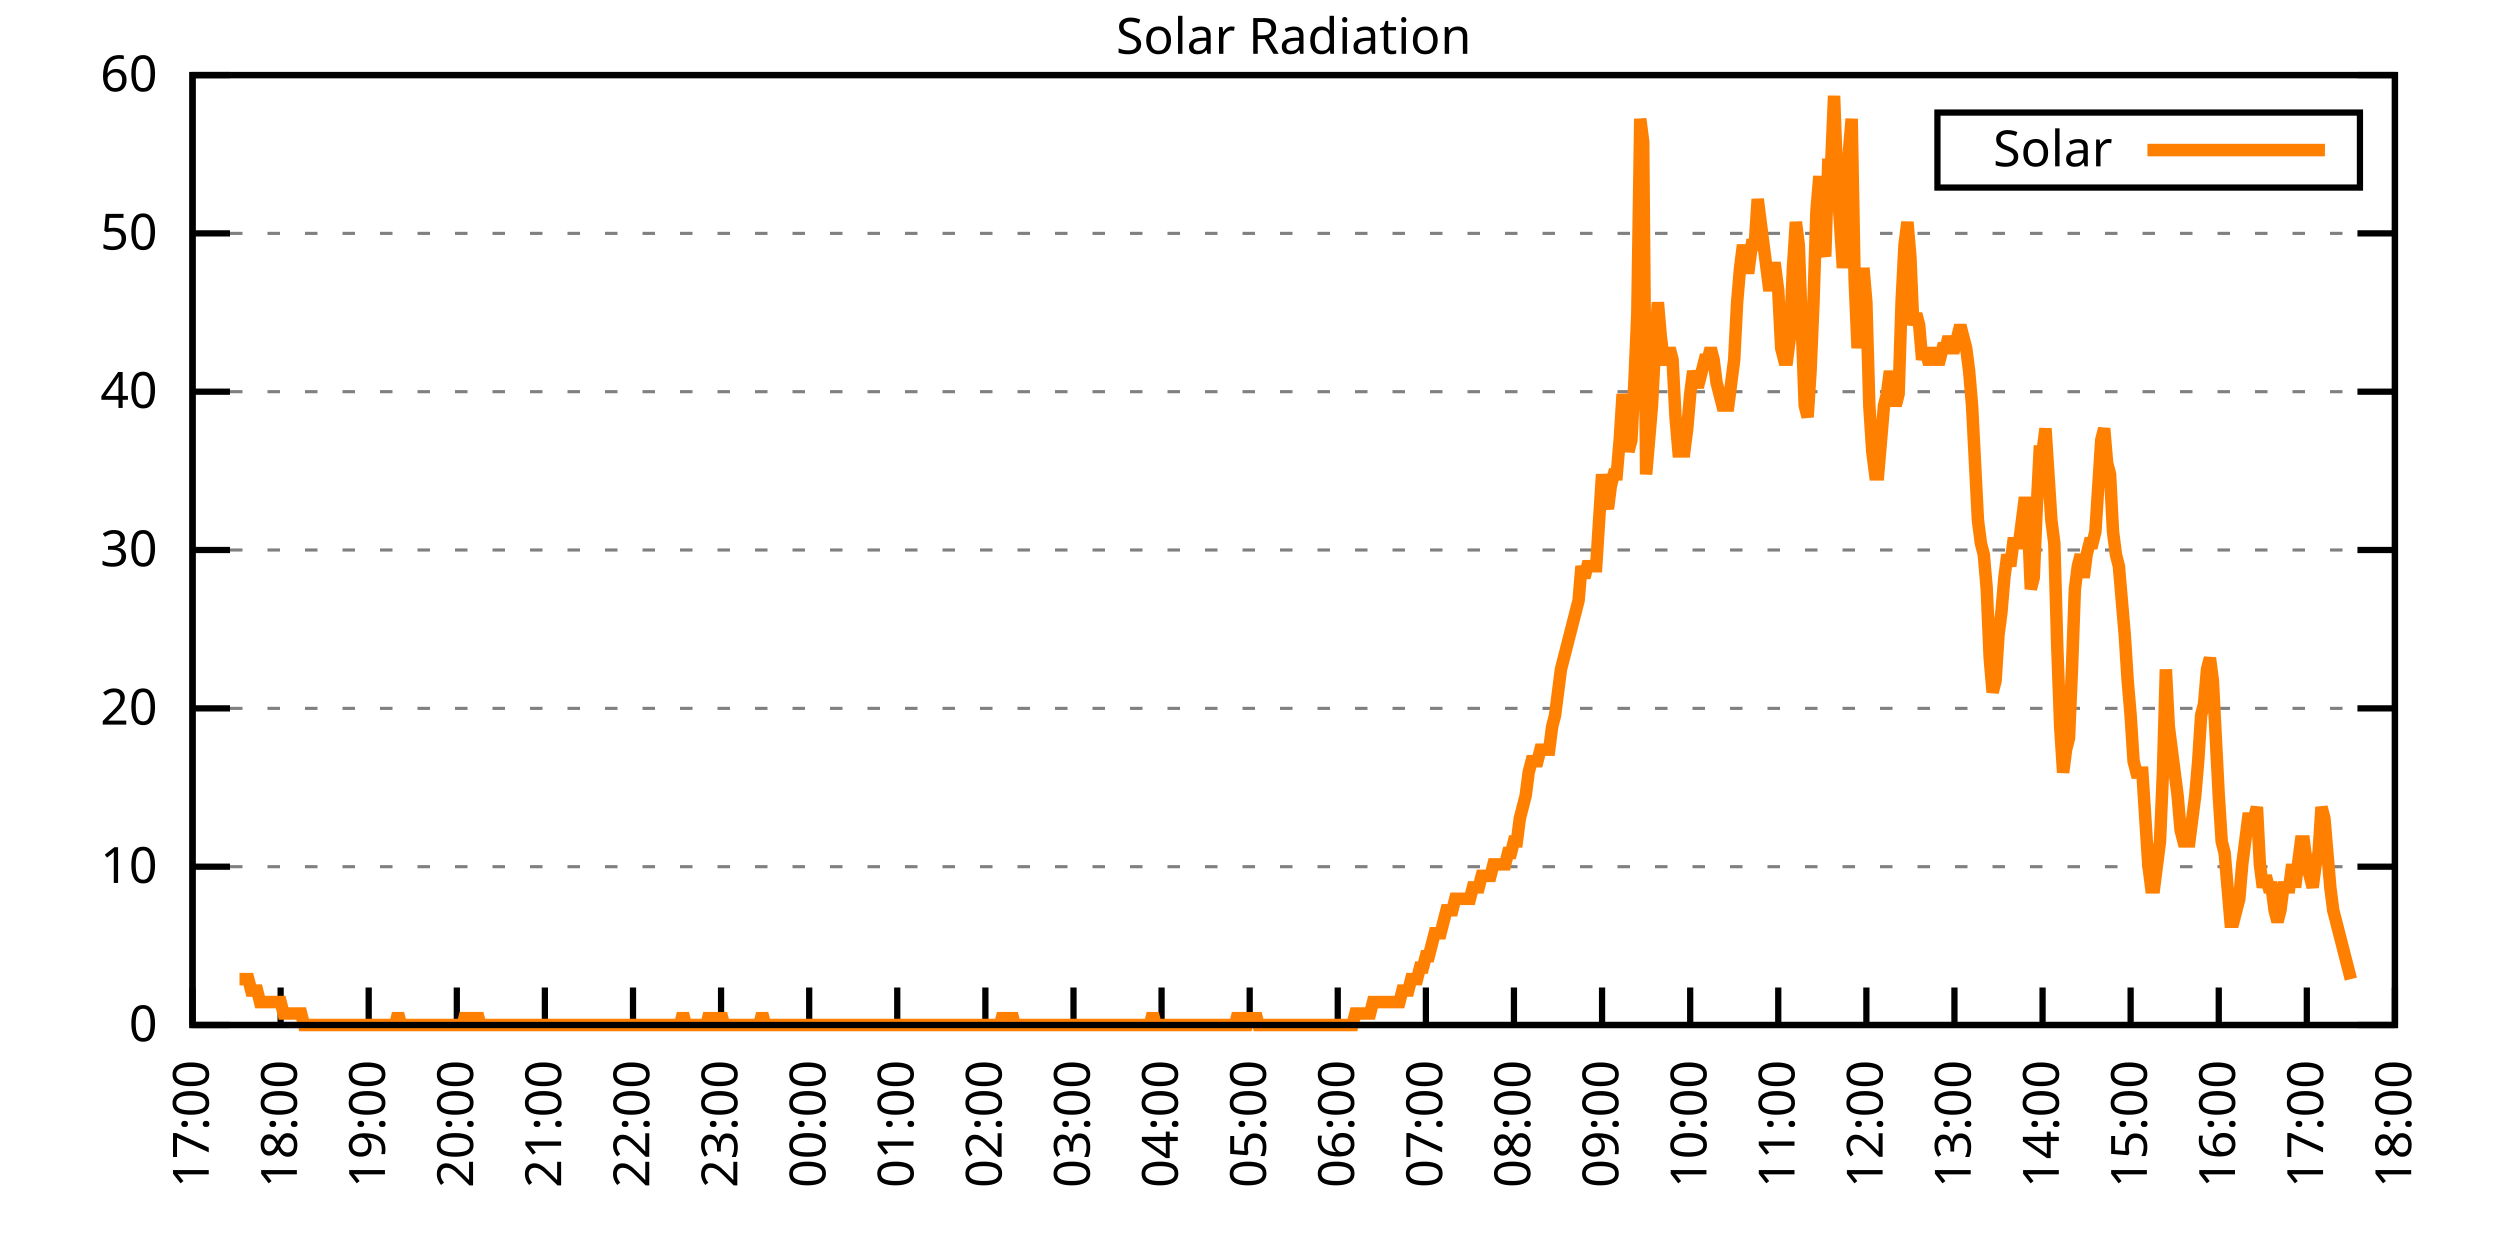
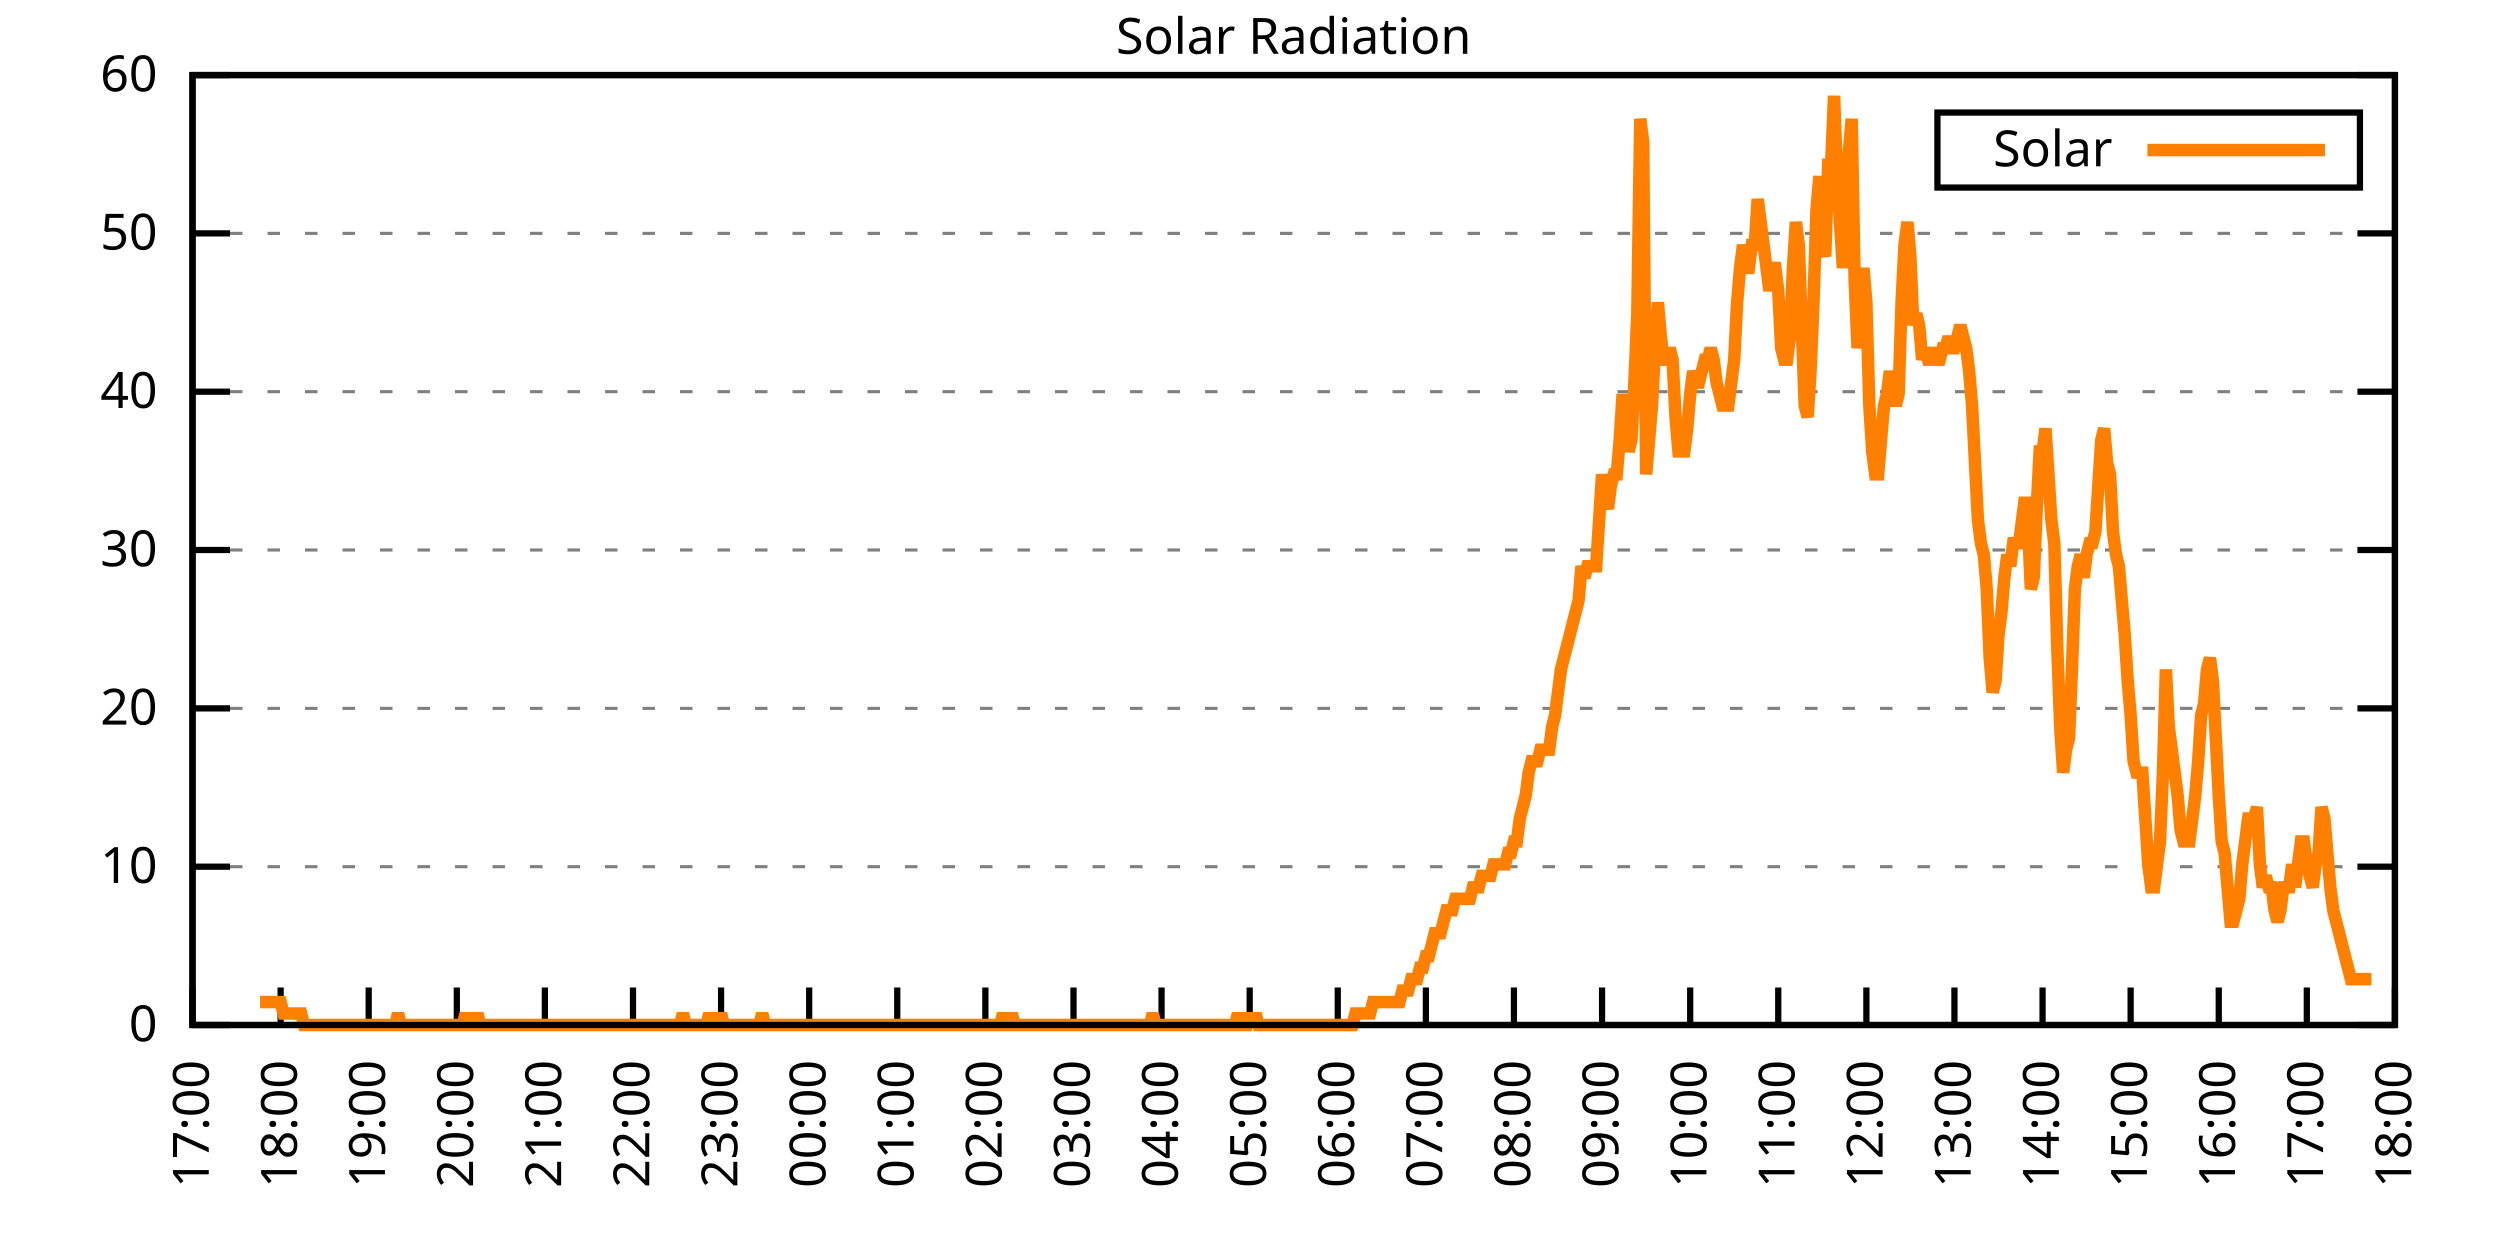
<svg xmlns="http://www.w3.org/2000/svg" xmlns:xlink="http://www.w3.org/1999/xlink" width="400" height="200" viewBox="0 0 400 200">
  <g id="gnuplot_canvas">
    <rect x="0" y="0" width="400" height="200" fill="none" />
    <defs>
      <circle id="gpDot" r="0.5" stroke-width="0.5" stroke="currentColor" />
      <path id="gpPt0" stroke-width="0.333" stroke="currentColor" d="M-1,0 h2 M0,-1 v2" />
      <path id="gpPt1" stroke-width="0.333" stroke="currentColor" d="M-1,-1 L1,1 M1,-1 L-1,1" />
      <path id="gpPt2" stroke-width="0.333" stroke="currentColor" d="M-1,0 L1,0 M0,-1 L0,1 M-1,-1 L1,1 M-1,1 L1,-1" />
      <rect id="gpPt3" stroke-width="0.333" stroke="currentColor" x="-1" y="-1" width="2" height="2" />
      <rect id="gpPt4" stroke-width="0.333" stroke="currentColor" fill="currentColor" x="-1" y="-1" width="2" height="2" />
      <circle id="gpPt5" stroke-width="0.333" stroke="currentColor" cx="0" cy="0" r="1" />
      <use xlink:href="#gpPt5" id="gpPt6" fill="currentColor" stroke="none" />
      <path id="gpPt7" stroke-width="0.333" stroke="currentColor" d="M0,-1.33 L-1.33,0.67 L1.33,0.67 z" />
      <use xlink:href="#gpPt7" id="gpPt8" fill="currentColor" stroke="none" />
      <use xlink:href="#gpPt7" id="gpPt9" stroke="currentColor" transform="rotate(180)" />
      <use xlink:href="#gpPt9" id="gpPt10" fill="currentColor" stroke="none" />
      <use xlink:href="#gpPt3" id="gpPt11" stroke="currentColor" transform="rotate(45)" />
      <use xlink:href="#gpPt11" id="gpPt12" fill="currentColor" stroke="none" />
      <path id="gpPt13" stroke-width="0.333" stroke="currentColor" d="M0,1.330 L1.265,0.411 L0.782,-1.067 L-0.782,-1.076 L-1.265,0.411 z" />
      <use xlink:href="#gpPt13" id="gpPt14" fill="currentColor" stroke="none" />
      <filter id="textbox" filterUnits="objectBoundingBox" x="0" y="0" height="1" width="1">
        <feFlood flood-color="white" flood-opacity="1" result="bgnd" />
        <feComposite in="SourceGraphic" in2="bgnd" operator="atop" />
      </filter>
      <filter id="greybox" filterUnits="objectBoundingBox" x="0" y="0" height="1" width="1">
        <feFlood flood-color="lightgrey" flood-opacity="1" result="grey" />
        <feComposite in="SourceGraphic" in2="grey" operator="atop" />
      </filter>
    </defs>
    <g fill="none" color="white" stroke="currentColor" stroke-width="1.00" stroke-linecap="butt" stroke-linejoin="miter">
</g>
    <g fill="none" color="black" stroke="currentColor" stroke-width="1.00" stroke-linecap="butt" stroke-linejoin="miter">
      <g stroke="none" shape-rendering="crispEdges">
        <polygon fill="rgb(255, 255, 255)" points="30.80,164.00 383.18,164.00 383.18,12.02 30.80,12.02 " />
      </g>
    </g>
    <g fill="none" color="black" stroke="currentColor" stroke-width="1.00" stroke-linecap="butt" stroke-linejoin="miter">
</g>
    <g fill="none" color="black" stroke="black" stroke-width="0.50" stroke-linecap="butt" stroke-linejoin="miter">
</g>
    <g fill="none" color="gray" stroke="currentColor" stroke-width="0.50" stroke-linecap="butt" stroke-linejoin="miter">
      <path stroke="gray" stroke-dasharray="2,4" class="gridline" d="M30.80,164.00 L383.19,164.00  " />
    </g>
    <g fill="none" color="gray" stroke="gray" stroke-width="1.00" stroke-linecap="butt" stroke-linejoin="miter">
</g>
    <g fill="none" color="black" stroke="currentColor" stroke-width="1.00" stroke-linecap="butt" stroke-linejoin="miter">
      <path stroke="black" d="M30.80,164.00 L36.80,164.00 M383.19,164.00 L377.19,164.00  " />
      <g transform="translate(25.20,166.60)" stroke="none" fill="black" font-family="Sans" font-size="8.00" text-anchor="end">
        <text>
          <tspan font-family="Sans"> 0</tspan>
        </text>
      </g>
    </g>
    <g fill="none" color="black" stroke="currentColor" stroke-width="1.00" stroke-linecap="butt" stroke-linejoin="miter">
</g>
    <g fill="none" color="black" stroke="black" stroke-width="0.50" stroke-linecap="butt" stroke-linejoin="miter">
</g>
    <g fill="none" color="gray" stroke="currentColor" stroke-width="0.50" stroke-linecap="butt" stroke-linejoin="miter">
      <path stroke="gray" stroke-dasharray="2,4" class="gridline" d="M30.80,138.67 L383.19,138.67  " />
    </g>
    <g fill="none" color="gray" stroke="gray" stroke-width="1.00" stroke-linecap="butt" stroke-linejoin="miter">
</g>
    <g fill="none" color="black" stroke="currentColor" stroke-width="1.00" stroke-linecap="butt" stroke-linejoin="miter">
      <path stroke="black" d="M30.80,138.67 L36.80,138.67 M383.19,138.67 L377.19,138.67  " />
      <g transform="translate(25.20,141.27)" stroke="none" fill="black" font-family="Sans" font-size="8.00" text-anchor="end">
        <text>
          <tspan font-family="Sans"> 10</tspan>
        </text>
      </g>
    </g>
    <g fill="none" color="black" stroke="currentColor" stroke-width="1.00" stroke-linecap="butt" stroke-linejoin="miter">
</g>
    <g fill="none" color="black" stroke="black" stroke-width="0.50" stroke-linecap="butt" stroke-linejoin="miter">
</g>
    <g fill="none" color="gray" stroke="currentColor" stroke-width="0.50" stroke-linecap="butt" stroke-linejoin="miter">
      <path stroke="gray" stroke-dasharray="2,4" class="gridline" d="M30.80,113.34 L383.19,113.34  " />
    </g>
    <g fill="none" color="gray" stroke="gray" stroke-width="1.00" stroke-linecap="butt" stroke-linejoin="miter">
</g>
    <g fill="none" color="black" stroke="currentColor" stroke-width="1.00" stroke-linecap="butt" stroke-linejoin="miter">
      <path stroke="black" d="M30.80,113.34 L36.80,113.34 M383.19,113.34 L377.19,113.34  " />
      <g transform="translate(25.20,115.94)" stroke="none" fill="black" font-family="Sans" font-size="8.00" text-anchor="end">
        <text>
          <tspan font-family="Sans"> 20</tspan>
        </text>
      </g>
    </g>
    <g fill="none" color="black" stroke="currentColor" stroke-width="1.00" stroke-linecap="butt" stroke-linejoin="miter">
</g>
    <g fill="none" color="black" stroke="black" stroke-width="0.50" stroke-linecap="butt" stroke-linejoin="miter">
</g>
    <g fill="none" color="gray" stroke="currentColor" stroke-width="0.50" stroke-linecap="butt" stroke-linejoin="miter">
      <path stroke="gray" stroke-dasharray="2,4" class="gridline" d="M30.80,88.00 L383.19,88.00  " />
    </g>
    <g fill="none" color="gray" stroke="gray" stroke-width="1.00" stroke-linecap="butt" stroke-linejoin="miter">
</g>
    <g fill="none" color="black" stroke="currentColor" stroke-width="1.00" stroke-linecap="butt" stroke-linejoin="miter">
      <path stroke="black" d="M30.80,88.00 L36.80,88.00 M383.19,88.00 L377.19,88.00  " />
      <g transform="translate(25.20,90.60)" stroke="none" fill="black" font-family="Sans" font-size="8.00" text-anchor="end">
        <text>
          <tspan font-family="Sans"> 30</tspan>
        </text>
      </g>
    </g>
    <g fill="none" color="black" stroke="currentColor" stroke-width="1.00" stroke-linecap="butt" stroke-linejoin="miter">
</g>
    <g fill="none" color="black" stroke="black" stroke-width="0.50" stroke-linecap="butt" stroke-linejoin="miter">
</g>
    <g fill="none" color="gray" stroke="currentColor" stroke-width="0.50" stroke-linecap="butt" stroke-linejoin="miter">
      <path stroke="gray" stroke-dasharray="2,4" class="gridline" d="M30.80,62.67 L383.19,62.67  " />
    </g>
    <g fill="none" color="gray" stroke="gray" stroke-width="1.00" stroke-linecap="butt" stroke-linejoin="miter">
</g>
    <g fill="none" color="black" stroke="currentColor" stroke-width="1.00" stroke-linecap="butt" stroke-linejoin="miter">
      <path stroke="black" d="M30.80,62.67 L36.80,62.67 M383.19,62.67 L377.19,62.67  " />
      <g transform="translate(25.20,65.27)" stroke="none" fill="black" font-family="Sans" font-size="8.00" text-anchor="end">
        <text>
          <tspan font-family="Sans"> 40</tspan>
        </text>
      </g>
    </g>
    <g fill="none" color="black" stroke="currentColor" stroke-width="1.00" stroke-linecap="butt" stroke-linejoin="miter">
</g>
    <g fill="none" color="black" stroke="black" stroke-width="0.50" stroke-linecap="butt" stroke-linejoin="miter">
</g>
    <g fill="none" color="gray" stroke="currentColor" stroke-width="0.50" stroke-linecap="butt" stroke-linejoin="miter">
      <path stroke="gray" stroke-dasharray="2,4" class="gridline" d="M30.80,37.34 L383.19,37.34  " />
    </g>
    <g fill="none" color="gray" stroke="gray" stroke-width="1.00" stroke-linecap="butt" stroke-linejoin="miter">
</g>
    <g fill="none" color="black" stroke="currentColor" stroke-width="1.00" stroke-linecap="butt" stroke-linejoin="miter">
      <path stroke="black" d="M30.80,37.34 L36.80,37.34 M383.19,37.34 L377.19,37.34  " />
      <g transform="translate(25.20,39.94)" stroke="none" fill="black" font-family="Sans" font-size="8.00" text-anchor="end">
        <text>
          <tspan font-family="Sans"> 50</tspan>
        </text>
      </g>
    </g>
    <g fill="none" color="black" stroke="currentColor" stroke-width="1.00" stroke-linecap="butt" stroke-linejoin="miter">
</g>
    <g fill="none" color="black" stroke="black" stroke-width="0.50" stroke-linecap="butt" stroke-linejoin="miter">
</g>
    <g fill="none" color="gray" stroke="currentColor" stroke-width="0.50" stroke-linecap="butt" stroke-linejoin="miter">
      <path stroke="gray" stroke-dasharray="2,4" class="gridline" d="M30.80,12.01 L383.19,12.01  " />
    </g>
    <g fill="none" color="gray" stroke="gray" stroke-width="1.00" stroke-linecap="butt" stroke-linejoin="miter">
</g>
    <g fill="none" color="black" stroke="currentColor" stroke-width="1.00" stroke-linecap="butt" stroke-linejoin="miter">
      <path stroke="black" d="M30.80,12.01 L36.80,12.01 M383.19,12.01 L377.19,12.01  " />
      <g transform="translate(25.20,14.61)" stroke="none" fill="black" font-family="Sans" font-size="8.00" text-anchor="end">
        <text>
          <tspan font-family="Sans"> 60</tspan>
        </text>
      </g>
    </g>
    <g fill="none" color="black" stroke="currentColor" stroke-width="1.00" stroke-linecap="butt" stroke-linejoin="miter">
      <path stroke="black" d="M30.80,164.00 L30.80,158.00  " />
      <g transform="translate(33.40,169.60) rotate(270.00)" stroke="none" fill="black" font-family="Sans" font-size="8.00" text-anchor="end">
        <text>
          <tspan font-family="Sans">17:00</tspan>
        </text>
      </g>
    </g>
    <g fill="none" color="black" stroke="currentColor" stroke-width="1.00" stroke-linecap="butt" stroke-linejoin="miter">
      <path stroke="black" d="M44.90,164.00 L44.90,158.00  " />
      <g transform="translate(47.50,169.60) rotate(270.00)" stroke="none" fill="black" font-family="Sans" font-size="8.00" text-anchor="end">
        <text>
          <tspan font-family="Sans">18:00</tspan>
        </text>
      </g>
    </g>
    <g fill="none" color="black" stroke="currentColor" stroke-width="1.00" stroke-linecap="butt" stroke-linejoin="miter">
      <path stroke="black" d="M58.99,164.00 L58.99,158.00  " />
      <g transform="translate(61.59,169.60) rotate(270.00)" stroke="none" fill="black" font-family="Sans" font-size="8.00" text-anchor="end">
        <text>
          <tspan font-family="Sans">19:00</tspan>
        </text>
      </g>
    </g>
    <g fill="none" color="black" stroke="currentColor" stroke-width="1.00" stroke-linecap="butt" stroke-linejoin="miter">
      <path stroke="black" d="M73.09,164.00 L73.09,158.00  " />
      <g transform="translate(75.69,169.60) rotate(270.00)" stroke="none" fill="black" font-family="Sans" font-size="8.00" text-anchor="end">
        <text>
          <tspan font-family="Sans">20:00</tspan>
        </text>
      </g>
    </g>
    <g fill="none" color="black" stroke="currentColor" stroke-width="1.00" stroke-linecap="butt" stroke-linejoin="miter">
      <path stroke="black" d="M87.18,164.00 L87.18,158.00  " />
      <g transform="translate(89.78,169.60) rotate(270.00)" stroke="none" fill="black" font-family="Sans" font-size="8.00" text-anchor="end">
        <text>
          <tspan font-family="Sans">21:00</tspan>
        </text>
      </g>
    </g>
    <g fill="none" color="black" stroke="currentColor" stroke-width="1.00" stroke-linecap="butt" stroke-linejoin="miter">
      <path stroke="black" d="M101.28,164.00 L101.28,158.00  " />
      <g transform="translate(103.88,169.60) rotate(270.00)" stroke="none" fill="black" font-family="Sans" font-size="8.00" text-anchor="end">
        <text>
          <tspan font-family="Sans">22:00</tspan>
        </text>
      </g>
    </g>
    <g fill="none" color="black" stroke="currentColor" stroke-width="1.00" stroke-linecap="butt" stroke-linejoin="miter">
      <path stroke="black" d="M115.37,164.00 L115.37,158.00  " />
      <g transform="translate(117.97,169.60) rotate(270.00)" stroke="none" fill="black" font-family="Sans" font-size="8.00" text-anchor="end">
        <text>
          <tspan font-family="Sans">23:00</tspan>
        </text>
      </g>
    </g>
    <g fill="none" color="black" stroke="currentColor" stroke-width="1.00" stroke-linecap="butt" stroke-linejoin="miter">
      <path stroke="black" d="M129.47,164.00 L129.47,158.00  " />
      <g transform="translate(132.07,169.60) rotate(270.00)" stroke="none" fill="black" font-family="Sans" font-size="8.00" text-anchor="end">
        <text>
          <tspan font-family="Sans">00:00</tspan>
        </text>
      </g>
    </g>
    <g fill="none" color="black" stroke="currentColor" stroke-width="1.00" stroke-linecap="butt" stroke-linejoin="miter">
      <path stroke="black" d="M143.56,164.00 L143.56,158.00  " />
      <g transform="translate(146.16,169.60) rotate(270.00)" stroke="none" fill="black" font-family="Sans" font-size="8.00" text-anchor="end">
        <text>
          <tspan font-family="Sans">01:00</tspan>
        </text>
      </g>
    </g>
    <g fill="none" color="black" stroke="currentColor" stroke-width="1.00" stroke-linecap="butt" stroke-linejoin="miter">
      <path stroke="black" d="M157.66,164.00 L157.66,158.00  " />
      <g transform="translate(160.26,169.60) rotate(270.00)" stroke="none" fill="black" font-family="Sans" font-size="8.00" text-anchor="end">
        <text>
          <tspan font-family="Sans">02:00</tspan>
        </text>
      </g>
    </g>
    <g fill="none" color="black" stroke="currentColor" stroke-width="1.00" stroke-linecap="butt" stroke-linejoin="miter">
      <path stroke="black" d="M171.76,164.00 L171.76,158.00  " />
      <g transform="translate(174.36,169.60) rotate(270.00)" stroke="none" fill="black" font-family="Sans" font-size="8.00" text-anchor="end">
        <text>
          <tspan font-family="Sans">03:00</tspan>
        </text>
      </g>
    </g>
    <g fill="none" color="black" stroke="currentColor" stroke-width="1.00" stroke-linecap="butt" stroke-linejoin="miter">
      <path stroke="black" d="M185.85,164.00 L185.85,158.00  " />
      <g transform="translate(188.45,169.60) rotate(270.00)" stroke="none" fill="black" font-family="Sans" font-size="8.00" text-anchor="end">
        <text>
          <tspan font-family="Sans">04:00</tspan>
        </text>
      </g>
    </g>
    <g fill="none" color="black" stroke="currentColor" stroke-width="1.00" stroke-linecap="butt" stroke-linejoin="miter">
      <path stroke="black" d="M199.95,164.00 L199.95,158.00  " />
      <g transform="translate(202.55,169.60) rotate(270.00)" stroke="none" fill="black" font-family="Sans" font-size="8.00" text-anchor="end">
        <text>
          <tspan font-family="Sans">05:00</tspan>
        </text>
      </g>
    </g>
    <g fill="none" color="black" stroke="currentColor" stroke-width="1.00" stroke-linecap="butt" stroke-linejoin="miter">
      <path stroke="black" d="M214.04,164.00 L214.04,158.00  " />
      <g transform="translate(216.64,169.60) rotate(270.00)" stroke="none" fill="black" font-family="Sans" font-size="8.00" text-anchor="end">
        <text>
          <tspan font-family="Sans">06:00</tspan>
        </text>
      </g>
    </g>
    <g fill="none" color="black" stroke="currentColor" stroke-width="1.00" stroke-linecap="butt" stroke-linejoin="miter">
      <path stroke="black" d="M228.14,164.00 L228.14,158.00  " />
      <g transform="translate(230.74,169.60) rotate(270.00)" stroke="none" fill="black" font-family="Sans" font-size="8.00" text-anchor="end">
        <text>
          <tspan font-family="Sans">07:00</tspan>
        </text>
      </g>
    </g>
    <g fill="none" color="black" stroke="currentColor" stroke-width="1.00" stroke-linecap="butt" stroke-linejoin="miter">
      <path stroke="black" d="M242.23,164.00 L242.23,158.00  " />
      <g transform="translate(244.83,169.60) rotate(270.00)" stroke="none" fill="black" font-family="Sans" font-size="8.00" text-anchor="end">
        <text>
          <tspan font-family="Sans">08:00</tspan>
        </text>
      </g>
    </g>
    <g fill="none" color="black" stroke="currentColor" stroke-width="1.00" stroke-linecap="butt" stroke-linejoin="miter">
      <path stroke="black" d="M256.33,164.00 L256.33,158.00  " />
      <g transform="translate(258.93,169.60) rotate(270.00)" stroke="none" fill="black" font-family="Sans" font-size="8.00" text-anchor="end">
        <text>
          <tspan font-family="Sans">09:00</tspan>
        </text>
      </g>
    </g>
    <g fill="none" color="black" stroke="currentColor" stroke-width="1.00" stroke-linecap="butt" stroke-linejoin="miter">
      <path stroke="black" d="M270.43,164.00 L270.43,158.00  " />
      <g transform="translate(273.03,169.60) rotate(270.00)" stroke="none" fill="black" font-family="Sans" font-size="8.00" text-anchor="end">
        <text>
          <tspan font-family="Sans">10:00</tspan>
        </text>
      </g>
    </g>
    <g fill="none" color="black" stroke="currentColor" stroke-width="1.00" stroke-linecap="butt" stroke-linejoin="miter">
      <path stroke="black" d="M284.52,164.00 L284.52,158.00  " />
      <g transform="translate(287.12,169.60) rotate(270.00)" stroke="none" fill="black" font-family="Sans" font-size="8.00" text-anchor="end">
        <text>
          <tspan font-family="Sans">11:00</tspan>
        </text>
      </g>
    </g>
    <g fill="none" color="black" stroke="currentColor" stroke-width="1.00" stroke-linecap="butt" stroke-linejoin="miter">
      <path stroke="black" d="M298.62,164.00 L298.62,158.00  " />
      <g transform="translate(301.22,169.60) rotate(270.00)" stroke="none" fill="black" font-family="Sans" font-size="8.00" text-anchor="end">
        <text>
          <tspan font-family="Sans">12:00</tspan>
        </text>
      </g>
    </g>
    <g fill="none" color="black" stroke="currentColor" stroke-width="1.00" stroke-linecap="butt" stroke-linejoin="miter">
      <path stroke="black" d="M312.71,164.00 L312.71,158.00  " />
      <g transform="translate(315.31,169.60) rotate(270.00)" stroke="none" fill="black" font-family="Sans" font-size="8.00" text-anchor="end">
        <text>
          <tspan font-family="Sans">13:00</tspan>
        </text>
      </g>
    </g>
    <g fill="none" color="black" stroke="currentColor" stroke-width="1.00" stroke-linecap="butt" stroke-linejoin="miter">
      <path stroke="black" d="M326.81,164.00 L326.81,158.00  " />
      <g transform="translate(329.41,169.60) rotate(270.00)" stroke="none" fill="black" font-family="Sans" font-size="8.00" text-anchor="end">
        <text>
          <tspan font-family="Sans">14:00</tspan>
        </text>
      </g>
    </g>
    <g fill="none" color="black" stroke="currentColor" stroke-width="1.00" stroke-linecap="butt" stroke-linejoin="miter">
      <path stroke="black" d="M340.90,164.00 L340.90,158.00  " />
      <g transform="translate(343.50,169.60) rotate(270.00)" stroke="none" fill="black" font-family="Sans" font-size="8.00" text-anchor="end">
        <text>
          <tspan font-family="Sans">15:00</tspan>
        </text>
      </g>
    </g>
    <g fill="none" color="black" stroke="currentColor" stroke-width="1.00" stroke-linecap="butt" stroke-linejoin="miter">
      <path stroke="black" d="M355.00,164.00 L355.00,158.00  " />
      <g transform="translate(357.60,169.60) rotate(270.00)" stroke="none" fill="black" font-family="Sans" font-size="8.00" text-anchor="end">
        <text>
          <tspan font-family="Sans">16:00</tspan>
        </text>
      </g>
    </g>
    <g fill="none" color="black" stroke="currentColor" stroke-width="1.00" stroke-linecap="butt" stroke-linejoin="miter">
      <path stroke="black" d="M369.09,164.00 L369.09,158.00  " />
      <g transform="translate(371.69,169.60) rotate(270.00)" stroke="none" fill="black" font-family="Sans" font-size="8.00" text-anchor="end">
        <text>
          <tspan font-family="Sans">17:00</tspan>
        </text>
      </g>
    </g>
    <g fill="none" color="black" stroke="currentColor" stroke-width="1.00" stroke-linecap="butt" stroke-linejoin="miter">
      <path stroke="black" d="M383.19,164.00 L383.19,158.00  " />
      <g transform="translate(385.79,169.60) rotate(270.00)" stroke="none" fill="black" font-family="Sans" font-size="8.00" text-anchor="end">
        <text>
          <tspan font-family="Sans">18:00</tspan>
        </text>
      </g>
    </g>
    <g fill="none" color="black" stroke="currentColor" stroke-width="1.00" stroke-linecap="butt" stroke-linejoin="miter">
</g>
    <g fill="none" color="black" stroke="currentColor" stroke-width="1.00" stroke-linecap="butt" stroke-linejoin="miter">
      <path stroke="black" d="M30.80,12.01 L30.80,164.00 L383.19,164.00 L383.19,12.01 L30.80,12.01 Z  " />
    </g>
    <g fill="none" color="black" stroke="currentColor" stroke-width="1.00" stroke-linecap="butt" stroke-linejoin="miter">
</g>
    <g fill="none" color="black" stroke="currentColor" stroke-width="1.00" stroke-linecap="butt" stroke-linejoin="miter">
      <path stroke="black" d="M309.99,30.01 L309.99,18.01 L377.59,18.01 L377.59,30.01 L309.99,30.01 Z  " />
    </g>
    <g id="Solar_Radiation_plot_1">
      <g fill="none" color="white" stroke="black" stroke-width="2.00" stroke-linecap="butt" stroke-linejoin="miter">
</g>
      <g fill="none" color="black" stroke="currentColor" stroke-width="2.00" stroke-linecap="butt" stroke-linejoin="miter">
        <g transform="translate(337.99,26.61)" stroke="none" fill="black" font-family="Sans" font-size="8.00" text-anchor="end">
          <text>
            <tspan font-family="Sans">Solar</tspan>
          </text>
        </g>
      </g>
      <g fill="none" color="black" stroke="currentColor" stroke-width="2.00" stroke-linecap="butt" stroke-linejoin="miter">
-         <path stroke="rgb(255, 127,   0)" d="M343.59,24.01 L371.99,24.01 M38.32,156.66 L38.79,156.66 L39.26,156.66 L39.73,156.66 L40.20,158.49 L40.67,158.49   L41.14,158.49 L41.61,160.33 L42.08,160.33 L42.55,160.33 L43.02,160.33 L43.49,160.33 L43.96,160.33 L44.43,160.33   L44.90,160.33 L45.37,162.16 L45.84,162.16 L46.31,162.16 L46.78,162.16 L47.24,162.16 L47.71,162.16 L48.18,162.16   L48.65,164.00 L49.12,164.00 L49.59,164.00 L50.06,164.00 L50.53,164.00 L51.00,164.00 L51.47,164.00 L51.94,164.00   L52.41,164.00 L52.88,164.00 L53.35,164.00 L53.82,164.00 L54.29,164.00 L54.76,164.00 L55.23,164.00 L55.70,164.00   L56.17,164.00 L56.64,164.00 L57.11,164.00 L57.58,164.00 L58.05,164.00 L58.52,164.00 L58.99,164.00 L59.46,164.00   L59.93,164.00 L60.40,164.00 L60.87,164.00 L61.34,164.00 L61.81,164.00 L62.28,164.00 L62.75,164.00 L63.22,164.00   L63.69,162.16 L64.16,164.00 L64.63,164.00 L65.10,164.00 L65.57,164.00 L66.04,164.00 L66.51,164.00 L66.98,164.00   L67.45,164.00 L67.92,164.00 L68.39,164.00 L68.86,164.00 L69.33,164.00 L69.80,164.00 L70.27,164.00 L70.74,164.00   L71.21,164.00 L71.68,164.00 L72.15,164.00 L72.62,164.00 L73.09,164.00 L73.56,164.00 L74.03,164.00 L74.50,162.16   L74.97,164.00 L75.44,164.00 L75.91,164.00 L76.38,162.16 L76.85,164.00 L77.32,164.00 L77.79,164.00 L78.26,164.00   L78.73,164.00 L79.19,164.00 L79.66,164.00 L80.13,164.00 L80.60,164.00 L81.07,164.00 L81.54,164.00 L82.01,164.00   L82.48,164.00 L82.95,164.00 L83.42,164.00 L83.89,164.00 L84.36,164.00 L84.83,164.00 L85.30,164.00 L85.77,164.00   L86.24,164.00 L86.71,164.00 L87.18,164.00 L87.65,164.00 L88.12,164.00 L88.59,164.00 L89.06,164.00 L89.53,164.00   L90.00,164.00 L90.47,164.00 L90.94,164.00 L91.41,164.00 L91.88,164.00 L92.35,164.00 L92.82,164.00 L93.29,164.00   L93.76,164.00 L94.23,164.00 L94.70,164.00 L95.17,164.00 L95.64,164.00 L96.11,164.00 L96.58,164.00 L97.05,164.00   L97.52,164.00 L97.99,164.00 L98.46,164.00 L98.93,164.00 L99.40,164.00 L99.87,164.00 L100.34,164.00 L100.81,164.00   L101.28,164.00 L101.75,164.00 L102.22,164.00 L102.69,164.00 L103.16,164.00 L103.63,164.00 L104.10,164.00 L104.57,164.00   L105.04,164.00 L105.51,164.00 L105.98,164.00 L106.45,164.00 L106.92,164.00 L107.39,164.00 L107.86,164.00 L108.33,164.00   L108.80,164.00 L109.27,162.16 L109.74,164.00 L110.21,164.00 L110.68,164.00 L111.14,164.00 L111.61,164.00 L112.08,164.00   L112.55,164.00 L113.02,164.00 L113.49,162.16 L113.96,164.00 L114.43,164.00 L114.90,164.00 L115.37,162.16 L115.84,164.00   L116.31,164.00 L116.78,164.00 L117.25,164.00 L117.72,164.00 L118.19,164.00 L118.66,164.00 L119.13,164.00 L119.60,164.00   L120.07,164.00 L120.54,164.00 L121.01,164.00 L121.48,164.00 L121.95,162.16 L122.42,164.00 L122.89,164.00 L123.36,164.00   L123.83,164.00 L124.30,164.00 L124.77,164.00 L125.24,164.00 L125.71,164.00 L126.18,164.00 L126.65,164.00 L127.12,164.00   L127.59,164.00 L128.06,164.00 L128.53,164.00 L129.00,164.00 L129.47,164.00 L129.94,164.00 L130.41,164.00 L130.88,164.00   L131.35,164.00 L131.82,164.00 L132.29,164.00 L132.76,164.00 L133.23,164.00 L133.70,164.00 L134.17,164.00 L134.64,164.00   L135.11,164.00 L135.58,164.00 L136.05,164.00 L136.52,164.00 L136.99,164.00 L137.46,164.00 L137.93,164.00 L138.40,164.00   L138.87,164.00 L139.34,164.00 L139.81,164.00 L140.28,164.00 L140.75,164.00 L141.22,164.00 L141.69,164.00 L142.16,164.00   L142.63,164.00 L143.09,164.00 L143.56,164.00 L144.03,164.00 L144.50,164.00 L144.97,164.00 L145.44,164.00 L145.91,164.00   L146.38,164.00 L146.85,164.00 L147.32,164.00 L147.79,164.00 L148.26,164.00 L148.73,164.00 L149.20,164.00 L149.67,164.00   L150.14,164.00 L150.61,164.00 L151.08,164.00 L151.55,164.00 L152.02,164.00 L152.49,164.00 L152.96,164.00 L153.43,164.00   L153.90,164.00 L154.37,164.00 L154.84,164.00 L155.31,164.00 L155.78,164.00 L156.25,164.00 L156.72,164.00 L157.19,164.00   L157.66,164.00 L158.13,164.00 L158.60,164.00 L159.07,164.00 L159.54,164.00 L160.01,164.00 L160.48,162.16 L160.95,164.00   L161.42,164.00 L161.89,162.16 L162.36,164.00 L162.83,164.00 L163.30,164.00 L163.77,164.00 L164.24,164.00 L164.71,164.00   L165.18,164.00 L165.65,164.00 L166.12,164.00 L166.59,164.00 L167.06,164.00 L167.53,164.00 L168.00,164.00 L168.47,164.00   L168.94,164.00 L169.41,164.00 L169.88,164.00 L170.35,164.00 L170.82,164.00 L171.29,164.00 L171.76,164.00 L172.23,164.00   L172.70,164.00 L173.17,164.00 L173.64,164.00 L174.11,164.00 L174.58,164.00 L175.04,164.00 L175.51,164.00 L175.98,164.00   L176.45,164.00 L176.92,164.00 L177.39,164.00 L177.86,164.00 L178.33,164.00 L178.80,164.00 L179.27,164.00 L179.74,164.00   L180.21,164.00 L180.68,164.00 L181.15,164.00 L181.62,164.00 L182.09,164.00 L182.56,164.00 L183.03,164.00 L183.50,164.00   L183.97,164.00 L184.44,162.16 L184.91,164.00 L185.38,164.00 L185.85,164.00 L186.32,164.00 L186.79,164.00 L187.26,164.00   L187.73,164.00 L188.20,164.00 L188.67,164.00 L189.14,164.00 L189.61,164.00 L190.08,164.00 L190.55,164.00 L191.02,164.00   L191.49,164.00 L191.96,164.00 L192.43,164.00 L192.90,164.00 L193.37,164.00 L193.84,164.00 L194.31,164.00 L194.78,164.00   L195.25,164.00 L195.72,164.00 L196.19,164.00 L196.66,164.00 L197.13,164.00 L197.60,164.00 L198.07,162.16 L198.54,164.00   L199.01,164.00 L199.48,164.00 L199.95,162.16 L200.42,164.00 L200.89,162.16 L201.36,164.00 L201.83,164.00 L202.30,164.00   L202.77,164.00 L203.24,164.00 L203.71,164.00 L204.18,164.00 L204.65,164.00 L205.12,164.00 L205.59,164.00 L206.06,164.00   L206.53,164.00 L207.00,164.00 L207.46,164.00 L207.93,164.00 L208.40,164.00 L208.87,164.00 L209.34,164.00 L209.81,164.00   L210.28,164.00 L210.75,164.00 L211.22,164.00 L211.69,164.00 L212.16,164.00 L212.63,164.00 L213.10,164.00 L213.57,164.00   L214.04,164.00 L214.51,164.00 L214.98,164.00 L215.45,164.00 L215.92,164.00 L216.39,164.00 L216.86,162.16 L217.33,162.16   L217.80,162.16 L218.27,162.16 L218.74,162.16 L219.21,162.16 L219.68,160.33 L220.15,160.33 L220.62,160.33 L221.09,160.33   L221.56,160.33 L222.03,160.33 L222.50,160.33 L222.97,160.33 L223.44,160.33 L223.91,160.33 L224.38,158.49 L224.85,158.49   L225.32,158.49 L225.79,156.66 L226.26,156.66 L226.73,156.66 L227.20,154.82 L227.67,154.82 L228.14,152.99 L228.61,152.99   L229.08,151.15 L229.55,149.32 L230.02,149.32 L230.49,149.32 L230.96,147.48 L231.43,145.65 L231.90,145.65 L232.37,145.65   L232.84,143.81 L233.31,143.81 L233.78,143.81 L234.25,143.81 L234.72,143.81 L235.19,143.81 L235.66,141.98 L236.13,141.98   L236.60,141.98 L237.07,140.14 L237.54,140.14 L238.01,140.14 L238.48,140.14 L238.95,138.30 L239.41,138.30 L239.88,138.30   L240.35,138.30 L240.82,138.30 L241.29,136.47 L241.76,136.47 L242.23,134.63 L242.70,134.63 L243.17,130.96 L243.64,129.13   L244.11,127.29 L244.58,123.62 L245.05,121.79 L245.52,121.79 L245.99,121.79 L246.46,119.95 L246.93,119.95 L247.40,119.95   L247.87,119.95 L248.34,116.28 L248.81,114.44 L249.28,110.77 L249.75,107.10 L250.22,105.27 L250.69,103.43 L251.16,101.60   L251.63,99.76 L252.10,97.93 L252.57,96.09 L253.04,90.59 L253.51,92.42 L253.98,90.59 L254.45,90.59 L254.92,90.59   L255.39,90.59 L255.86,83.24 L256.33,75.90 L256.80,79.57 L257.27,81.41 L257.74,77.74 L258.21,75.90 L258.68,75.90   L259.15,70.40 L259.62,63.05 L260.09,68.56 L260.56,72.23 L261.03,70.40 L261.50,61.22 L261.97,50.21 L262.44,19.01   L262.91,22.68 L263.38,75.90 L263.85,70.40 L264.32,64.89 L264.79,55.71 L265.26,48.37 L265.73,53.88 L266.20,57.55   L266.67,57.55 L267.14,55.71 L267.61,57.55 L268.08,66.73 L268.55,72.23 L269.02,72.23 L269.49,72.23 L269.96,68.56   L270.43,63.05 L270.90,59.38 L271.36,61.22 L271.83,61.22 L272.30,59.38 L272.77,57.55 L273.24,57.55 L273.71,55.71   L274.18,57.55 L274.65,61.22 L275.12,63.05 L275.59,64.89 L276.06,64.89 L276.53,64.89 L277.00,61.22 L277.47,57.55   L277.94,48.37 L278.41,42.87 L278.88,39.19 L279.35,42.87 L279.82,42.87 L280.29,39.19 L280.76,39.19 L281.23,31.85   L281.70,35.52 L282.17,39.19 L282.64,42.87 L283.11,46.54 L283.58,42.87 L284.05,42.87 L284.52,46.54 L284.99,55.71   L285.46,57.55 L285.93,57.55 L286.40,53.88 L286.87,42.87 L287.34,35.52 L287.81,39.19 L288.28,52.04 L288.75,64.89   L289.22,66.73 L289.69,59.38 L290.16,48.37 L290.63,33.69 L291.10,28.18 L291.57,39.19 L292.04,41.03 L292.51,26.35   L292.98,26.35 L293.45,15.33 L293.92,28.18 L294.39,35.52 L294.86,42.87 L295.33,37.36 L295.80,24.51 L296.27,19.01   L296.74,44.70 L297.21,55.71 L297.68,50.21 L298.15,42.87 L298.62,48.37 L299.09,64.89 L299.56,72.23 L300.03,75.90   L300.50,75.90 L300.97,70.40 L301.44,64.89 L301.91,63.05 L302.38,59.38 L302.85,63.05 L303.31,64.89 L303.78,63.05   L304.25,48.37 L304.72,39.19 L305.19,35.52 L305.66,41.03 L306.13,52.04 L306.60,50.21 L307.07,52.04 L307.54,57.55   L308.01,55.71 L308.48,57.55 L308.95,57.55 L309.42,55.71 L309.89,57.55 L310.36,57.55 L310.83,55.71 L311.30,55.71   L311.77,53.88 L312.24,55.71 L312.71,55.71 L313.18,53.88 L313.65,52.04 L314.12,53.88 L314.59,55.71 L315.06,59.38   L315.53,64.89 L316.00,74.07 L316.47,83.24 L316.94,86.91 L317.41,88.75 L317.88,94.26 L318.35,105.27 L318.82,110.77   L319.29,108.94 L319.76,101.60 L320.23,97.93 L320.70,92.42 L321.17,88.75 L321.64,90.59 L322.11,86.91 L322.58,86.91   L323.05,86.91 L323.52,83.24 L323.99,79.57 L324.46,83.24 L324.93,94.26 L325.40,92.42 L325.87,81.41 L326.34,72.23   L326.81,72.23 L327.28,68.56 L327.75,75.90 L328.22,83.24 L328.69,86.91 L329.16,103.43 L329.63,116.28 L330.10,123.62   L330.57,119.95 L331.04,118.12 L331.51,107.10 L331.98,94.26 L332.45,90.59 L332.92,88.75 L333.39,92.42 L333.86,88.75   L334.33,86.91 L334.80,86.91 L335.26,85.08 L335.73,77.74 L336.20,70.40 L336.67,68.56 L337.14,74.07 L337.61,75.90   L338.08,85.08 L338.55,88.75 L339.02,90.59 L339.49,96.09 L339.96,101.60 L340.43,108.94 L340.90,114.44 L341.37,121.79   L341.84,123.62 L342.31,123.62 L342.78,123.62 L343.25,130.96 L343.72,138.30 L344.19,141.98 L344.66,141.98 L345.13,138.30   L345.60,134.63 L346.07,123.62 L346.54,107.10 L347.01,116.28 L347.48,119.95 L347.95,123.62 L348.42,127.29 L348.89,132.80   L349.36,134.63 L349.83,134.63 L350.30,134.63 L350.77,130.96 L351.24,127.29 L351.71,121.79 L352.18,114.44 L352.65,112.61   L353.12,107.10 L353.59,105.27 L354.06,108.94 L354.53,118.12 L355.00,127.29 L355.47,134.63 L355.94,136.47 L356.41,141.98   L356.88,147.48 L357.35,147.48 L357.82,145.65 L358.29,143.81 L358.76,138.30 L359.23,134.63 L359.70,130.96 L360.17,130.96   L360.64,130.96 L361.11,129.13 L361.58,138.30 L362.05,141.98 L362.52,140.14 L362.99,141.98 L363.46,141.98 L363.93,145.65   L364.40,147.48 L364.87,145.65 L365.34,141.98 L365.81,141.98 L366.28,141.98 L366.75,138.30 L367.21,141.98 L367.68,138.30   L368.15,134.63 L368.62,134.63 L369.09,138.30 L369.56,140.14 L370.03,141.98 L370.50,138.30 L370.97,136.47 L371.44,129.13   L371.91,130.96 L372.38,136.47 L372.85,141.98 L373.32,145.65 L373.79,147.48 L374.26,149.32 L374.73,151.15 L375.20,152.99   L375.67,154.82 L376.14,156.66  " />
+         <path stroke="rgb(255, 127,   0)" d="M343.59,24.01 L371.99,24.01 M41.61,160.33 L42.08,160.33 L42.55,160.33 L43.02,160.33 L43.49,160.33 L43.96,160.33   L44.43,160.33 L44.90,160.33 L45.37,162.16 L45.84,162.16 L46.31,162.16 L46.78,162.16 L47.24,162.16 L47.71,162.16   L48.18,162.16 L48.65,164.00 L49.12,164.00 L49.59,164.00 L50.06,164.00 L50.53,164.00 L51.00,164.00 L51.47,164.00   L51.94,164.00 L52.41,164.00 L52.88,164.00 L53.35,164.00 L53.82,164.00 L54.29,164.00 L54.76,164.00 L55.23,164.00   L55.70,164.00 L56.17,164.00 L56.64,164.00 L57.11,164.00 L57.58,164.00 L58.05,164.00 L58.52,164.00 L58.99,164.00   L59.46,164.00 L59.93,164.00 L60.40,164.00 L60.87,164.00 L61.34,164.00 L61.81,164.00 L62.28,164.00 L62.75,164.00   L63.22,164.00 L63.69,162.16 L64.16,164.00 L64.63,164.00 L65.10,164.00 L65.57,164.00 L66.04,164.00 L66.51,164.00   L66.98,164.00 L67.45,164.00 L67.92,164.00 L68.39,164.00 L68.86,164.00 L69.33,164.00 L69.80,164.00 L70.27,164.00   L70.74,164.00 L71.21,164.00 L71.68,164.00 L72.15,164.00 L72.62,164.00 L73.09,164.00 L73.56,164.00 L74.03,164.00   L74.50,162.16 L74.97,164.00 L75.44,164.00 L75.91,164.00 L76.38,162.16 L76.85,164.00 L77.32,164.00 L77.79,164.00   L78.26,164.00 L78.73,164.00 L79.19,164.00 L79.66,164.00 L80.13,164.00 L80.60,164.00 L81.07,164.00 L81.54,164.00   L82.01,164.00 L82.48,164.00 L82.95,164.00 L83.42,164.00 L83.89,164.00 L84.36,164.00 L84.83,164.00 L85.30,164.00   L85.77,164.00 L86.24,164.00 L86.71,164.00 L87.18,164.00 L87.65,164.00 L88.12,164.00 L88.59,164.00 L89.06,164.00   L89.53,164.00 L90.00,164.00 L90.47,164.00 L90.94,164.00 L91.41,164.00 L91.88,164.00 L92.35,164.00 L92.82,164.00   L93.29,164.00 L93.76,164.00 L94.23,164.00 L94.70,164.00 L95.17,164.00 L95.64,164.00 L96.11,164.00 L96.58,164.00   L97.05,164.00 L97.52,164.00 L97.99,164.00 L98.46,164.00 L98.93,164.00 L99.40,164.00 L99.87,164.00 L100.34,164.00   L100.81,164.00 L101.28,164.00 L101.75,164.00 L102.22,164.00 L102.69,164.00 L103.16,164.00 L103.63,164.00 L104.10,164.00   L104.57,164.00 L105.04,164.00 L105.51,164.00 L105.98,164.00 L106.45,164.00 L106.92,164.00 L107.39,164.00 L107.86,164.00   L108.33,164.00 L108.80,164.00 L109.27,162.16 L109.74,164.00 L110.21,164.00 L110.68,164.00 L111.14,164.00 L111.61,164.00   L112.08,164.00 L112.55,164.00 L113.02,164.00 L113.49,162.16 L113.96,164.00 L114.43,164.00 L114.90,164.00 L115.37,162.16   L115.84,164.00 L116.31,164.00 L116.78,164.00 L117.25,164.00 L117.72,164.00 L118.19,164.00 L118.66,164.00 L119.13,164.00   L119.60,164.00 L120.07,164.00 L120.54,164.00 L121.01,164.00 L121.48,164.00 L121.95,162.16 L122.42,164.00 L122.89,164.00   L123.36,164.00 L123.83,164.00 L124.30,164.00 L124.77,164.00 L125.24,164.00 L125.71,164.00 L126.18,164.00 L126.65,164.00   L127.12,164.00 L127.59,164.00 L128.06,164.00 L128.53,164.00 L129.00,164.00 L129.47,164.00 L129.94,164.00 L130.41,164.00   L130.88,164.00 L131.35,164.00 L131.82,164.00 L132.29,164.00 L132.76,164.00 L133.23,164.00 L133.70,164.00 L134.17,164.00   L134.64,164.00 L135.11,164.00 L135.58,164.00 L136.05,164.00 L136.52,164.00 L136.99,164.00 L137.46,164.00 L137.93,164.00   L138.40,164.00 L138.87,164.00 L139.34,164.00 L139.81,164.00 L140.28,164.00 L140.75,164.00 L141.22,164.00 L141.69,164.00   L142.16,164.00 L142.63,164.00 L143.09,164.00 L143.56,164.00 L144.03,164.00 L144.50,164.00 L144.97,164.00 L145.44,164.00   L145.91,164.00 L146.38,164.00 L146.85,164.00 L147.32,164.00 L147.79,164.00 L148.26,164.00 L148.73,164.00 L149.20,164.00   L149.67,164.00 L150.14,164.00 L150.61,164.00 L151.08,164.00 L151.55,164.00 L152.02,164.00 L152.49,164.00 L152.96,164.00   L153.43,164.00 L153.90,164.00 L154.37,164.00 L154.84,164.00 L155.31,164.00 L155.78,164.00 L156.25,164.00 L156.72,164.00   L157.19,164.00 L157.66,164.00 L158.13,164.00 L158.60,164.00 L159.07,164.00 L159.54,164.00 L160.01,164.00 L160.48,162.16   L160.95,164.00 L161.42,164.00 L161.89,162.16 L162.36,164.00 L162.83,164.00 L163.30,164.00 L163.77,164.00 L164.24,164.00   L164.71,164.00 L165.18,164.00 L165.65,164.00 L166.12,164.00 L166.59,164.00 L167.06,164.00 L167.53,164.00 L168.00,164.00   L168.47,164.00 L168.94,164.00 L169.41,164.00 L169.88,164.00 L170.35,164.00 L170.82,164.00 L171.29,164.00 L171.76,164.00   L172.23,164.00 L172.70,164.00 L173.17,164.00 L173.64,164.00 L174.11,164.00 L174.58,164.00 L175.04,164.00 L175.51,164.00   L175.98,164.00 L176.45,164.00 L176.92,164.00 L177.39,164.00 L177.86,164.00 L178.33,164.00 L178.80,164.00 L179.27,164.00   L179.74,164.00 L180.21,164.00 L180.68,164.00 L181.15,164.00 L181.62,164.00 L182.09,164.00 L182.56,164.00 L183.03,164.00   L183.50,164.00 L183.97,164.00 L184.44,162.16 L184.91,164.00 L185.38,164.00 L185.85,164.00 L186.32,164.00 L186.79,164.00   L187.26,164.00 L187.73,164.00 L188.20,164.00 L188.67,164.00 L189.14,164.00 L189.61,164.00 L190.08,164.00 L190.55,164.00   L191.02,164.00 L191.49,164.00 L191.96,164.00 L192.43,164.00 L192.90,164.00 L193.37,164.00 L193.84,164.00 L194.31,164.00   L194.78,164.00 L195.25,164.00 L195.72,164.00 L196.19,164.00 L196.66,164.00 L197.13,164.00 L197.60,164.00 L198.07,162.16   L198.54,164.00 L199.01,164.00 L199.48,164.00 L199.95,162.16 L200.42,164.00 L200.89,162.16 L201.36,164.00 L201.83,164.00   L202.30,164.00 L202.77,164.00 L203.24,164.00 L203.71,164.00 L204.18,164.00 L204.65,164.00 L205.12,164.00 L205.59,164.00   L206.06,164.00 L206.53,164.00 L207.00,164.00 L207.46,164.00 L207.93,164.00 L208.40,164.00 L208.87,164.00 L209.34,164.00   L209.81,164.00 L210.28,164.00 L210.75,164.00 L211.22,164.00 L211.69,164.00 L212.16,164.00 L212.63,164.00 L213.10,164.00   L213.57,164.00 L214.04,164.00 L214.51,164.00 L214.98,164.00 L215.45,164.00 L215.92,164.00 L216.39,164.00 L216.86,162.16   L217.33,162.16 L217.80,162.16 L218.27,162.16 L218.74,162.16 L219.21,162.16 L219.68,160.33 L220.15,160.33 L220.62,160.33   L221.09,160.33 L221.56,160.33 L222.03,160.33 L222.50,160.33 L222.97,160.33 L223.44,160.33 L223.91,160.33 L224.38,158.49   L224.85,158.49 L225.32,158.49 L225.79,156.66 L226.26,156.66 L226.73,156.66 L227.20,154.82 L227.67,154.82 L228.14,152.99   L228.61,152.99 L229.08,151.15 L229.55,149.32 L230.02,149.32 L230.49,149.32 L230.96,147.48 L231.43,145.65 L231.90,145.65   L232.37,145.65 L232.84,143.81 L233.31,143.81 L233.78,143.81 L234.25,143.81 L234.72,143.81 L235.19,143.81 L235.66,141.98   L236.13,141.98 L236.60,141.98 L237.07,140.14 L237.54,140.14 L238.01,140.14 L238.48,140.14 L238.95,138.30 L239.41,138.30   L239.88,138.30 L240.35,138.30 L240.82,138.30 L241.29,136.47 L241.76,136.47 L242.23,134.63 L242.70,134.63 L243.17,130.96   L243.64,129.13 L244.11,127.29 L244.58,123.62 L245.05,121.79 L245.52,121.79 L245.99,121.79 L246.46,119.95 L246.93,119.95   L247.40,119.95 L247.87,119.95 L248.34,116.28 L248.81,114.44 L249.28,110.77 L249.75,107.10 L250.22,105.27 L250.69,103.43   L251.16,101.60 L251.63,99.76 L252.10,97.93 L252.57,96.09 L253.04,90.59 L253.51,92.42 L253.98,90.59 L254.45,90.59   L254.92,90.59 L255.39,90.59 L255.86,83.24 L256.33,75.90 L256.80,79.57 L257.27,81.41 L257.74,77.74 L258.21,75.90   L258.68,75.90 L259.15,70.40 L259.62,63.05 L260.09,68.56 L260.56,72.23 L261.03,70.40 L261.50,61.22 L261.97,50.21   L262.44,19.01 L262.91,22.68 L263.38,75.90 L263.85,70.40 L264.32,64.89 L264.79,55.71 L265.26,48.37 L265.73,53.88   L266.20,57.55 L266.67,57.55 L267.14,55.71 L267.61,57.55 L268.08,66.73 L268.55,72.23 L269.02,72.23 L269.49,72.23   L269.96,68.56 L270.43,63.05 L270.90,59.38 L271.36,61.22 L271.83,61.22 L272.30,59.38 L272.77,57.55 L273.24,57.55   L273.71,55.71 L274.18,57.55 L274.65,61.22 L275.12,63.05 L275.59,64.89 L276.06,64.89 L276.53,64.89 L277.00,61.22   L277.47,57.55 L277.94,48.37 L278.41,42.87 L278.88,39.19 L279.35,42.87 L279.82,42.87 L280.29,39.19 L280.76,39.19   L281.23,31.85 L281.70,35.52 L282.17,39.19 L282.64,42.87 L283.11,46.54 L283.58,42.87 L284.05,42.87 L284.52,46.54   L284.99,55.71 L285.46,57.55 L285.93,57.55 L286.40,53.88 L286.87,42.87 L287.34,35.52 L287.81,39.19 L288.28,52.04   L288.75,64.89 L289.22,66.73 L289.69,59.38 L290.16,48.37 L290.63,33.69 L291.10,28.18 L291.57,39.19 L292.04,41.03   L292.51,26.35 L292.98,26.35 L293.45,15.33 L293.92,28.18 L294.39,35.52 L294.86,42.87 L295.33,37.36 L295.80,24.51   L296.27,19.01 L296.74,44.70 L297.21,55.71 L297.68,50.21 L298.15,42.87 L298.62,48.37 L299.09,64.89 L299.56,72.23   L300.03,75.90 L300.50,75.90 L300.97,70.40 L301.44,64.89 L301.91,63.05 L302.38,59.38 L302.85,63.05 L303.31,64.89   L303.78,63.05 L304.25,48.37 L304.72,39.19 L305.19,35.52 L305.66,41.03 L306.13,52.04 L306.60,50.21 L307.07,52.04   L307.54,57.55 L308.01,55.71 L308.48,57.55 L308.95,57.55 L309.42,55.71 L309.89,57.55 L310.36,57.55 L310.83,55.71   L311.30,55.71 L311.77,53.88 L312.24,55.71 L312.71,55.71 L313.18,53.88 L313.65,52.04 L314.12,53.88 L314.59,55.71   L315.06,59.38 L315.53,64.89 L316.00,74.07 L316.47,83.24 L316.94,86.91 L317.41,88.75 L317.88,94.26 L318.35,105.27   L318.82,110.77 L319.29,108.94 L319.76,101.60 L320.23,97.93 L320.70,92.42 L321.17,88.75 L321.64,90.59 L322.11,86.91   L322.58,86.91 L323.05,86.91 L323.52,83.24 L323.99,79.57 L324.46,83.24 L324.93,94.26 L325.40,92.42 L325.87,81.41   L326.34,72.23 L326.81,72.23 L327.28,68.56 L327.75,75.90 L328.22,83.24 L328.69,86.91 L329.16,103.43 L329.63,116.28   L330.10,123.62 L330.57,119.95 L331.04,118.12 L331.51,107.10 L331.98,94.26 L332.45,90.59 L332.92,88.75 L333.39,92.42   L333.86,88.75 L334.33,86.91 L334.80,86.91 L335.26,85.08 L335.73,77.74 L336.20,70.40 L336.67,68.56 L337.14,74.07   L337.61,75.90 L338.08,85.08 L338.55,88.75 L339.02,90.59 L339.49,96.09 L339.96,101.60 L340.43,108.94 L340.90,114.44   L341.37,121.79 L341.84,123.62 L342.31,123.62 L342.78,123.62 L343.25,130.96 L343.72,138.30 L344.19,141.98 L344.66,141.98   L345.13,138.30 L345.60,134.63 L346.07,123.62 L346.54,107.10 L347.01,116.28 L347.48,119.95 L347.95,123.62 L348.42,127.29   L348.89,132.80 L349.36,134.63 L349.83,134.63 L350.30,134.63 L350.77,130.96 L351.24,127.29 L351.71,121.79 L352.18,114.44   L352.65,112.61 L353.12,107.10 L353.59,105.27 L354.06,108.94 L354.53,118.12 L355.00,127.29 L355.47,134.63 L355.94,136.47   L356.41,141.98 L356.88,147.48 L357.35,147.48 L357.82,145.65 L358.29,143.81 L358.76,138.30 L359.23,134.63 L359.70,130.96   L360.17,130.96 L360.64,130.96 L361.11,129.13 L361.58,138.30 L362.05,141.98 L362.52,140.14 L362.99,141.98 L363.46,141.98   L363.93,145.65 L364.40,147.48 L364.87,145.65 L365.34,141.98 L365.81,141.98 L366.28,141.98 L366.75,138.30 L367.21,141.98   L367.68,138.30 L368.15,134.63 L368.62,134.63 L369.09,138.30 L369.56,140.14 L370.03,141.98 L370.50,138.30 L370.97,136.47   L371.44,129.13 L371.91,130.96 L372.38,136.47 L372.85,141.98 L373.32,145.65 L373.79,147.48 L374.26,149.32 L374.73,151.15   L375.20,152.99 L375.67,154.82 L376.14,156.66 L376.61,156.66 L377.08,156.66 L377.55,156.66 L378.02,156.66 L378.49,156.66   L378.96,156.66 L379.43,156.66  " />
      </g>
    </g>
    <g fill="none" color="black" stroke="currentColor" stroke-width="2.00" stroke-linecap="butt" stroke-linejoin="miter">
</g>
    <g fill="none" color="black" stroke="black" stroke-width="1.00" stroke-linecap="butt" stroke-linejoin="miter">
</g>
    <g fill="none" color="black" stroke="currentColor" stroke-width="1.00" stroke-linecap="butt" stroke-linejoin="miter">
      <path stroke="black" d="M30.80,12.01 L30.80,164.00 L383.19,164.00 L383.19,12.01 L30.80,12.01 Z  " />
      <g transform="translate(6.80,88.01) rotate(270.00)" stroke="none" fill="black" font-family="Sans" font-size="8.00" text-anchor="middle">
        <text />
      </g>
    </g>
    <g fill="none" color="black" stroke="currentColor" stroke-width="1.00" stroke-linecap="butt" stroke-linejoin="miter">
</g>
    <g fill="none" color="black" stroke="currentColor" stroke-width="1.00" stroke-linecap="butt" stroke-linejoin="miter">
      <g transform="translate(206.99,8.61)" stroke="none" fill="black" font-family="Sans" font-size="8.00" text-anchor="middle">
        <text>
          <tspan font-family="Sans">Solar Radiation</tspan>
        </text>
      </g>
    </g>
    <g fill="none" color="black" stroke="currentColor" stroke-width="1.00" stroke-linecap="butt" stroke-linejoin="miter">
</g>
  </g>
</svg>
